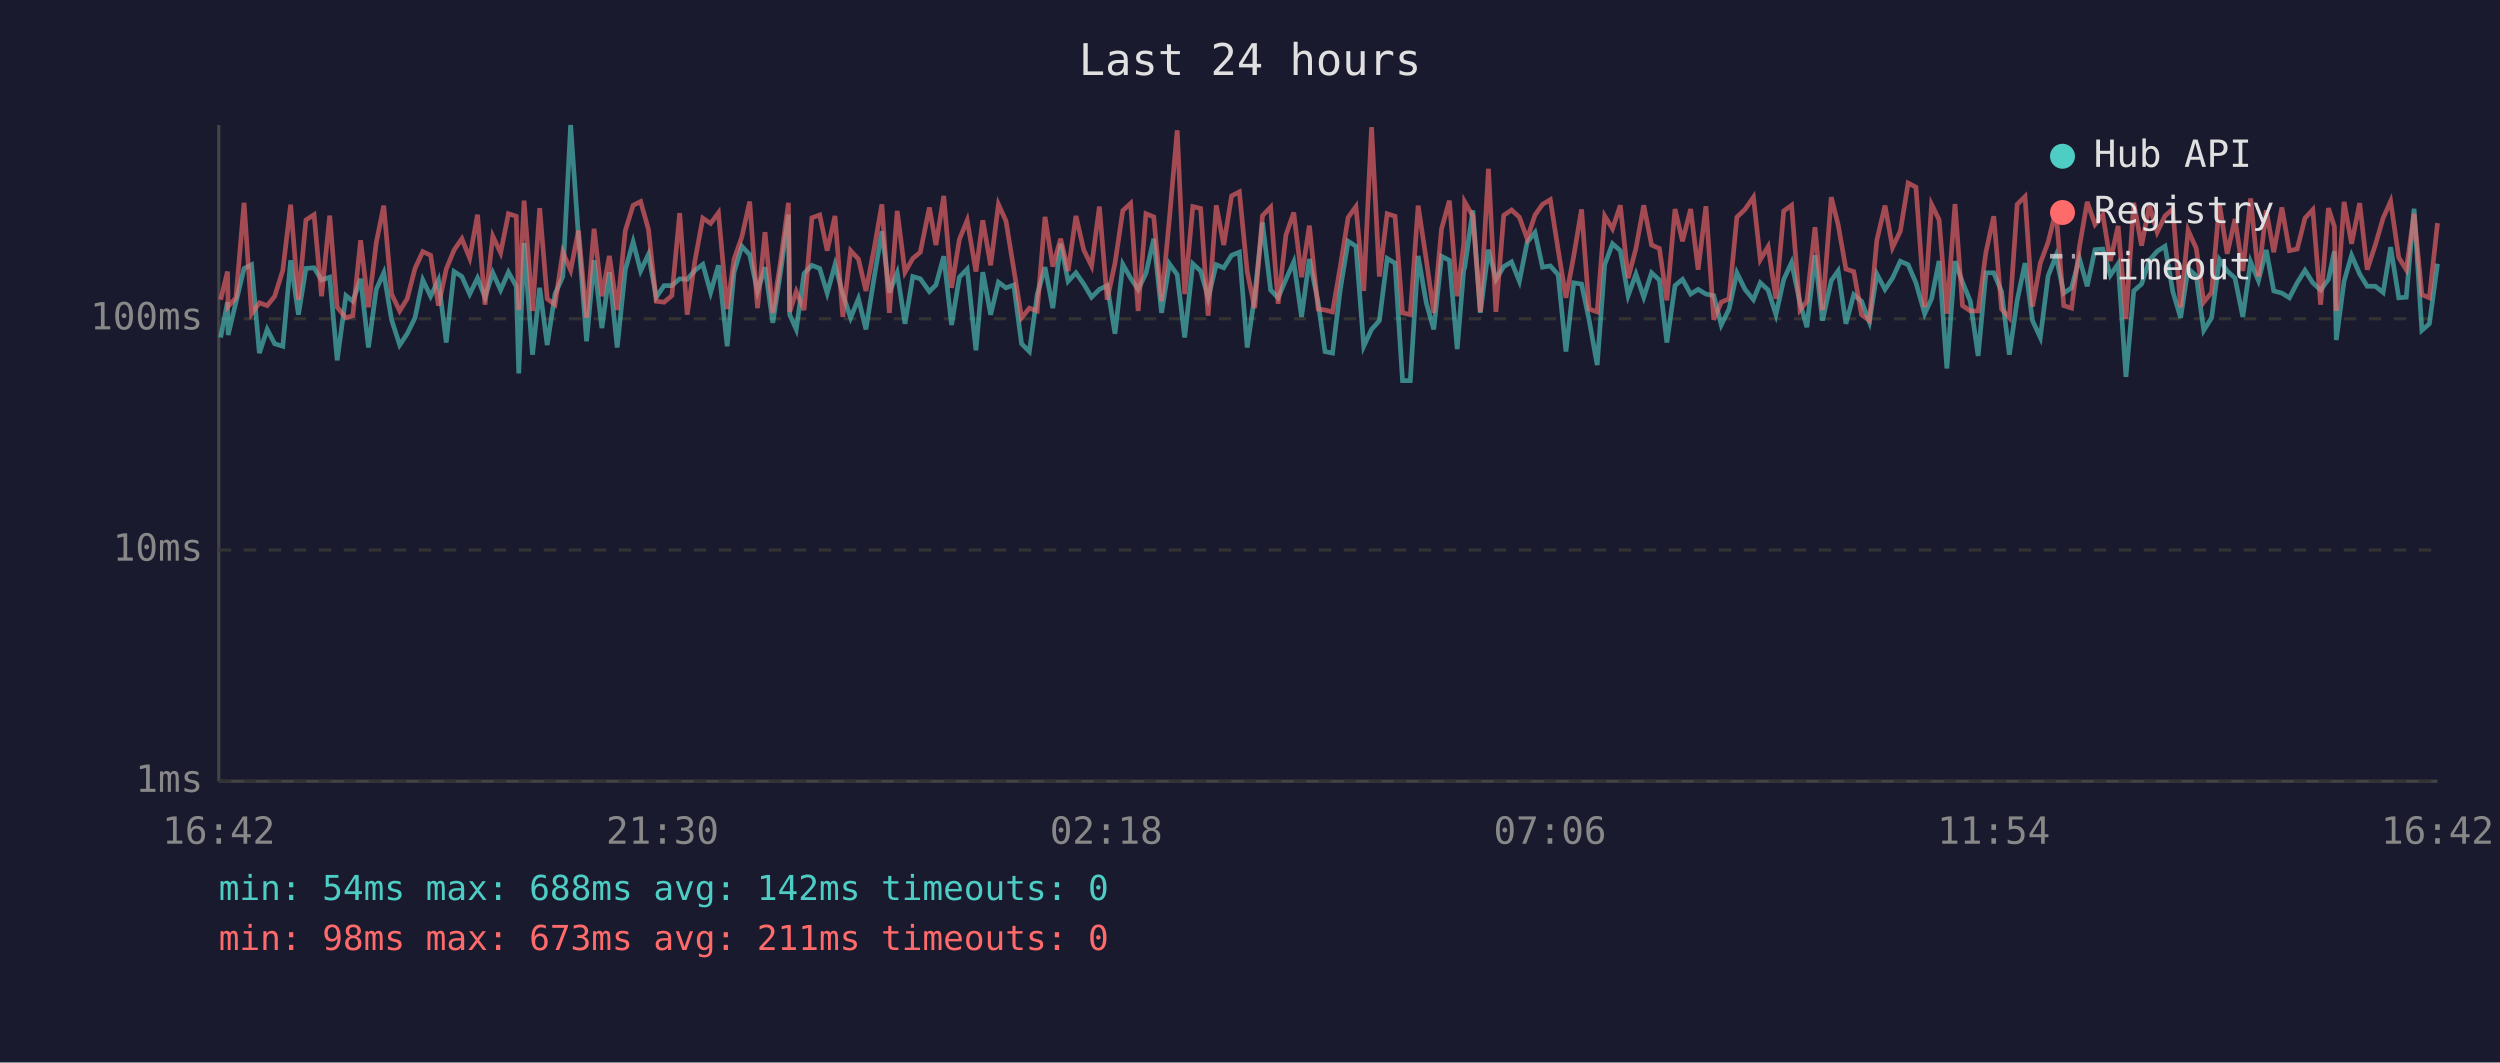
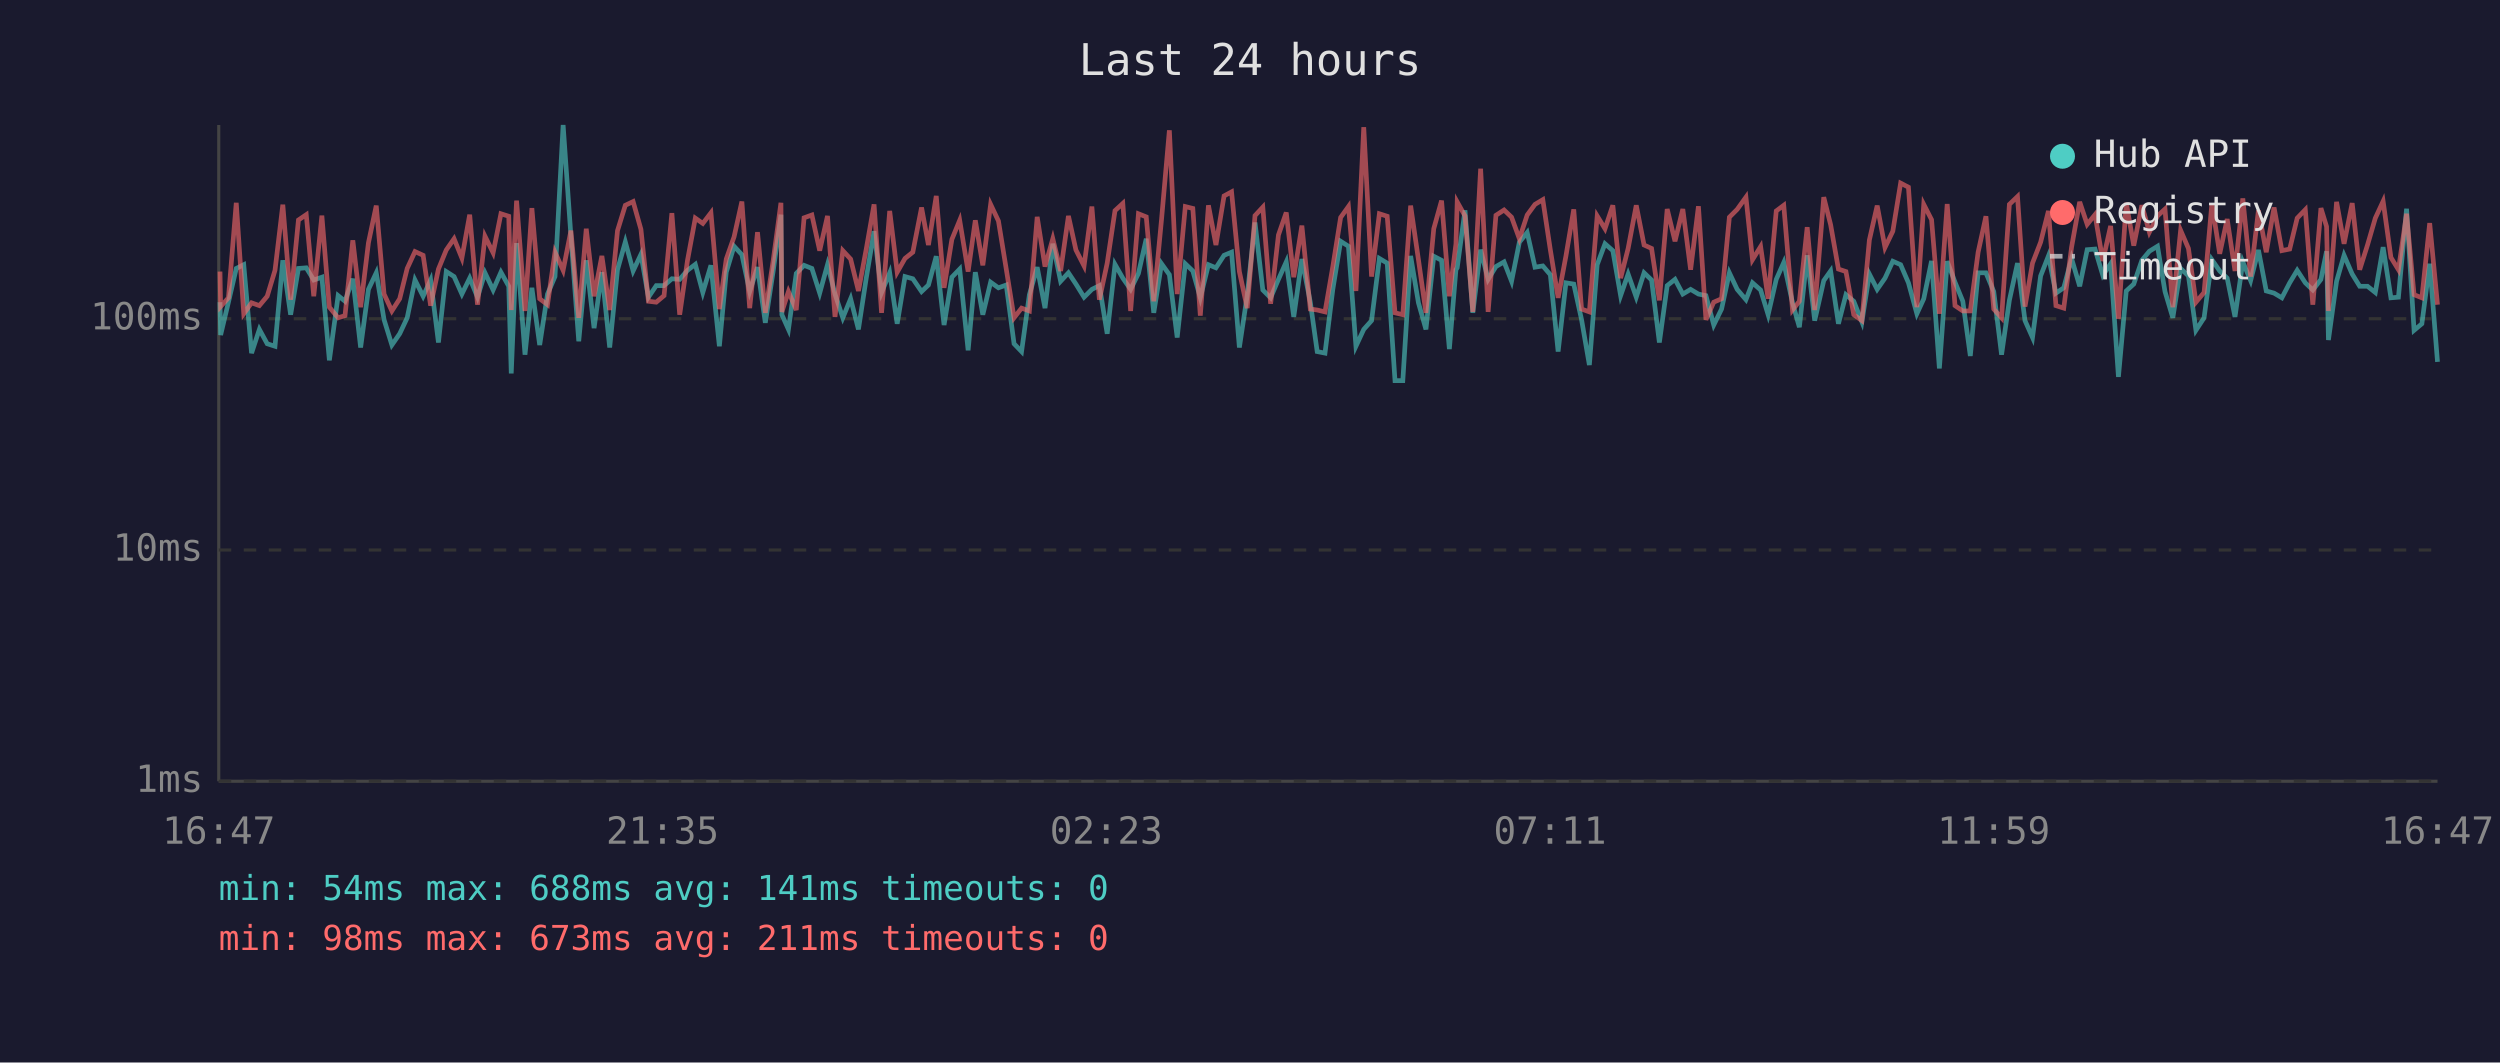
<svg xmlns="http://www.w3.org/2000/svg" viewBox="0 0 800 340" font-family="monospace" font-size="12">
  <rect width="800" height="340" fill="#1a1a2e" />
  <text x="400" y="24" fill="#e0e0e0" font-size="14" text-anchor="middle">Last 24 hours</text>
  <line x1="70" y1="40" x2="70" y2="250" stroke="#444" stroke-width="1" />
  <line x1="70" y1="250" x2="780" y2="250" stroke="#444" stroke-width="1" />
  <line x1="70" y1="250" x2="780" y2="250" stroke="#333" stroke-width="1" stroke-dasharray="4" />
  <text x="65" y="250" fill="#888" text-anchor="end" dominant-baseline="middle">1ms</text>
  <line x1="70" y1="176" x2="780" y2="176" stroke="#333" stroke-width="1" stroke-dasharray="4" />
  <text x="65" y="176" fill="#888" text-anchor="end" dominant-baseline="middle">10ms</text>
  <line x1="70" y1="102" x2="780" y2="102" stroke="#333" stroke-width="1" stroke-dasharray="4" />
  <text x="65" y="102" fill="#888" text-anchor="end" dominant-baseline="middle">100ms</text>
-   <text x="70" y="270" fill="#888" text-anchor="middle">16:42</text>
-   <text x="212" y="270" fill="#888" text-anchor="middle">21:30</text>
-   <text x="354" y="270" fill="#888" text-anchor="middle">02:18</text>
-   <text x="496" y="270" fill="#888" text-anchor="middle">07:06</text>
-   <text x="638" y="270" fill="#888" text-anchor="middle">11:54</text>
-   <text x="780" y="270" fill="#888" text-anchor="middle">16:42</text>
-   <polyline points="70.6,108.0 72.8,96.7 73.0,107.2 75.5,96.7 78.1,85.9 80.5,84.7 83.0,113.0 85.5,105.4 87.9,110.0 90.5,110.8 93.0,83.3 95.5,100.7 97.9,85.9 100.5,85.7 102.9,89.6 105.5,88.7 107.9,115.3 110.7,94.6 112.9,96.4 115.4,89.2 117.9,111.2 120.4,92.6 122.8,87.3 125.3,102.3 127.9,110.4 130.3,106.8 132.8,101.7 135.3,89.6 137.8,94.8 140.3,89.6 142.8,109.6 145.3,86.9 147.8,88.5 150.3,94.1 152.8,89.0 155.2,95.1 157.7,87.3 160.2,92.8 162.7,87.1 165.2,91.6 166.0,119.5 167.7,77.8 170.4,113.5 172.7,92.1 175.1,110.4 177.6,94.1 180.1,88.5 182.6,40.0 185.1,75.6 187.7,109.2 190.1,83.3 192.6,105.0 195.0,87.1 197.5,111.2 200.1,86.3 202.6,77.4 205.0,86.7 207.5,81.4 210.0,95.1 212.5,91.4 215.0,91.4 217.5,89.2 219.9,89.4 222.4,86.5 224.9,84.6 227.4,93.6 229.9,84.9 232.7,110.8 234.9,87.1 237.4,78.8 239.9,81.5 242.4,93.3 244.8,85.5 247.3,103.3 249.8,86.9 252.3,68.7 252.7,100.7 254.8,105.4 257.3,87.5 259.8,84.9 262.3,85.9 264.7,93.8 267.2,84.7 269.7,94.1 272.2,101.7 274.7,95.6 277.1,105.4 279.7,89.0 282.2,74.0 284.6,93.6 287.1,87.3 289.6,103.6 292.1,88.5 294.5,89.2 297.4,93.3 299.5,91.2 302.0,82.0 304.5,104.0 307.0,88.7 309.5,86.1 312.3,112.1 314.5,87.1 317.0,100.7 319.5,90.3 321.9,92.1 324.4,91.2 326.9,110.0 329.4,112.5 331.9,94.3 334.4,85.5 336.9,98.6 339.4,78.0 341.8,90.0 344.3,87.3 346.8,90.9 349.3,95.1 351.8,92.6 354.3,91.4 356.8,106.8 359.3,84.6 361.8,89.0 364.2,92.6 366.7,87.5 369.2,76.4 371.7,100.1 374.2,84.4 376.7,87.9 379.1,108.0 381.7,84.4 384.2,86.7 386.6,95.3 389.2,84.7 391.6,85.7 394.1,81.7 396.6,80.7 399.1,111.2 401.5,94.6 404.0,71.2 406.6,92.8 409.0,95.3 411.5,89.4 414.0,83.8 416.5,101.4 419.0,82.9 421.8,96.7 424.0,112.5 426.4,113.0 428.9,92.6 431.4,77.2 433.9,78.8 436.4,110.8 438.9,105.4 441.4,102.6 443.9,82.7 446.4,84.2 448.8,121.8 451.3,121.8 453.8,81.9 456.4,96.9 458.8,105.4 461.3,82.0 463.8,83.3 466.3,111.7 468.4,86.3 468.7,85.7 471.3,67.3 473.7,100.1 476.3,79.9 478.7,89.4 481.2,85.3 483.7,83.8 486.2,90.0 488.7,77.5 491.2,74.4 493.6,85.5 496.1,85.1 498.6,87.9 501.1,112.5 503.6,90.5 506.1,90.9 508.5,102.3 511.1,116.8 513.5,84.7 516.0,78.0 518.5,80.2 521.0,94.6 523.5,87.7 526.0,95.1 528.5,87.3 531.0,89.6 533.4,109.6 536.0,91.4 538.4,89.4 541.0,94.1 543.4,92.6 545.9,94.1 548.4,94.6 550.8,104.0 553.3,98.9 555.8,87.3 558.4,92.6 561.1,95.9 563.3,90.5 565.8,92.8 568.3,100.7 570.8,89.4 573.3,84.0 576.0,96.9 578.2,104.7 580.8,81.7 583.2,102.6 586.0,89.8 588.2,86.7 590.7,103.6 593.2,94.3 595.7,96.4 598.2,103.0 600.6,87.7 603.2,92.6 605.6,89.0 608.1,83.6 610.6,84.7 613.1,90.5 615.9,100.4 618.1,95.6 620.5,83.5 623.0,117.9 625.6,83.6 628.0,90.3 630.5,96.4 633.0,113.9 635.5,87.3 638.0,87.3 640.5,93.3 643.0,113.5 645.5,96.1 648.0,84.2 650.4,102.6 652.9,108.0 655.4,88.3 657.9,81.9 660.4,93.8 662.9,92.1 665.4,82.7 667.9,91.6 670.4,79.9 672.9,79.7 675.3,88.1 677.8,84.4 680.3,120.6 682.8,93.1 685.3,90.9 687.8,83.3 690.3,80.4 692.8,78.8 695.3,93.3 697.8,101.7 700.2,85.9 702.8,88.3 705.2,105.7 707.7,101.7 710.2,83.1 712.7,86.7 715.2,89.0 717.7,101.4 720.2,83.8 722.7,89.8 725.2,80.0 727.6,93.1 730.2,93.8 732.6,95.3 735.1,90.5 737.6,86.5 740.1,90.5 742.6,92.8 745.1,89.4 747.0,80.4 747.6,108.8 750.1,90.0 752.5,81.7 755.1,87.7 757.5,91.6 760.1,91.6 762.6,93.6 765.0,79.1 767.6,95.3 770.0,95.1 772.5,66.8 775.0,105.7 777.4,103.6 780.0,84.4" fill="none" stroke="#4ecdc4" stroke-width="1.5" opacity="0.6" />
-   <polyline points="70.6,95.9 72.8,86.9 73.0,98.1 75.5,95.3 78.1,64.9 80.5,100.4 83.0,96.9 85.5,97.8 87.9,94.8 90.5,86.5 93.0,65.5 95.5,95.9 97.9,70.4 100.5,68.7 102.9,94.8 105.5,69.0 107.9,98.3 110.7,101.7 112.9,101.0 115.4,76.9 117.9,98.3 120.4,77.7 122.8,65.8 125.3,94.1 127.9,99.5 130.3,95.6 132.8,85.9 135.3,80.5 137.8,81.7 140.3,97.8 142.8,86.1 145.3,80.0 147.8,76.4 150.3,82.6 152.8,68.7 155.2,97.5 157.7,75.6 160.2,80.9 162.7,68.4 165.2,69.2 166.0,99.2 167.7,64.2 170.4,99.5 172.7,66.6 175.1,95.6 177.6,97.5 180.1,80.7 182.6,86.5 185.1,73.8 187.7,101.7 190.1,73.2 192.6,94.8 195.0,81.9 197.5,99.2 200.1,73.8 202.6,65.7 205.0,64.5 207.5,73.4 210.0,96.4 212.5,96.7 215.0,94.6 217.5,68.2 219.9,100.7 222.4,83.3 224.9,69.8 227.4,71.5 229.9,68.1 232.7,98.9 234.9,82.9 237.4,75.8 239.9,64.5 242.4,98.6 244.8,74.3 247.3,100.1 249.8,83.5 252.3,64.9 252.7,99.8 254.8,93.3 257.3,99.2 259.8,69.7 262.3,68.8 264.7,80.2 267.2,69.1 269.7,101.4 272.2,80.2 274.7,82.9 277.1,93.1 279.7,79.7 282.2,65.4 284.6,100.1 287.1,67.5 289.6,87.1 292.1,82.7 294.5,80.7 297.4,66.4 299.5,78.4 302.0,62.7 304.5,92.1 307.0,76.6 309.5,70.5 312.3,86.9 314.5,70.5 317.0,84.9 319.5,65.4 321.9,70.7 324.4,86.1 326.9,101.7 329.4,98.6 331.9,99.5 334.4,69.4 336.9,85.3 339.4,76.4 341.8,86.7 344.3,69.1 346.8,80.0 349.3,85.1 351.8,66.1 354.3,95.9 356.8,84.2 359.3,67.4 361.8,65.1 364.2,99.5 366.7,68.4 369.2,69.4 371.7,96.4 374.2,70.1 376.7,41.7 379.1,94.1 381.7,66.1 384.2,66.7 386.6,101.0 389.2,65.7 391.6,78.4 394.1,62.7 396.6,61.4 399.1,86.9 401.5,98.6 404.0,69.0 406.6,66.3 409.0,97.2 411.5,75.2 414.0,68.0 416.5,88.7 419.0,72.2 421.8,98.9 424.0,99.2 426.4,99.8 428.9,85.3 431.4,69.6 433.9,66.1 436.4,93.1 438.9,40.7 441.4,88.5 443.9,68.4 446.4,69.2 448.8,100.1 451.3,100.7 453.8,65.8 456.4,83.1 458.8,100.1 461.3,73.2 463.8,64.2 466.3,94.8 468.4,78.1 468.7,64.6 471.3,69.1 473.7,99.8 476.3,54.0 478.7,99.8 481.2,68.9 483.7,67.2 486.2,69.5 488.7,76.4 491.2,68.8 493.6,65.4 496.1,63.9 498.6,79.9 501.1,95.3 503.6,81.9 506.1,67.0 508.5,98.9 511.1,99.8 513.5,69.1 516.0,73.2 518.5,65.7 521.0,89.0 523.5,79.5 526.0,65.7 528.5,78.4 531.0,79.5 533.4,96.1 536.0,66.9 538.4,77.2 541.0,66.9 543.4,86.3 545.9,66.0 548.4,102.3 550.8,96.7 553.3,95.6 555.8,69.5 558.4,67.0 561.1,63.1 563.3,83.1 565.8,78.9 568.3,95.6 570.8,67.5 573.3,65.7 576.0,99.2 578.2,96.4 580.8,72.7 583.2,99.2 586.0,63.1 588.2,71.9 590.7,86.1 593.2,86.9 595.7,100.7 598.2,102.6 600.6,76.8 603.2,65.8 605.6,79.2 608.1,74.0 610.6,58.6 613.1,59.9 615.9,98.3 618.1,65.4 620.5,70.3 623.0,100.4 625.6,65.3 628.0,97.8 630.5,99.5 633.0,99.5 635.5,80.7 638.0,69.2 640.5,98.9 643.0,101.7 645.5,65.4 648.0,62.9 650.4,98.1 652.9,84.2 655.4,77.5 657.9,67.5 660.4,97.8 662.9,98.6 665.4,79.1 667.9,64.6 670.4,71.8 672.9,68.7 675.3,83.5 677.8,72.3 680.3,102.0 682.8,64.9 685.3,78.6 687.8,65.7 690.3,74.3 692.8,69.1 695.3,66.9 697.8,98.3 700.2,73.7 702.8,79.5 705.2,96.7 707.7,93.6 710.2,65.1 712.7,81.2 715.2,70.1 717.7,86.7 720.2,63.5 722.7,88.5 725.2,67.3 727.6,80.7 730.2,66.4 732.6,80.2 735.1,79.7 737.6,69.8 740.1,67.1 742.6,97.5 745.1,66.6 747.0,72.5 747.6,99.5 750.1,64.6 752.5,78.0 755.1,65.0 757.5,86.3 760.1,78.4 762.6,69.8 765.0,64.4 767.6,82.4 770.0,86.3 772.5,68.4 775.0,94.3 777.4,95.3 780.0,71.4" fill="none" stroke="#ff6b6b" stroke-width="1.5" opacity="0.6" />
+   <text x="70" y="270" fill="#888" text-anchor="middle">16:47</text>
+   <text x="212" y="270" fill="#888" text-anchor="middle">21:35</text>
+   <text x="354" y="270" fill="#888" text-anchor="middle">02:23</text>
+   <text x="496" y="270" fill="#888" text-anchor="middle">07:11</text>
+   <text x="638" y="270" fill="#888" text-anchor="middle">11:59</text>
+   <text x="780" y="270" fill="#888" text-anchor="middle">16:47</text>
+   <polyline points="70.4,96.7 70.6,107.2 73.1,96.7 75.6,85.9 78.0,84.7 80.5,113.0 83.0,105.4 85.5,110.0 88.0,110.8 90.5,83.3 93.0,100.7 95.5,85.9 98.0,85.7 100.4,89.6 103.0,88.7 105.4,115.3 108.2,94.6 110.4,96.4 112.9,89.2 115.4,111.2 117.9,92.6 120.4,87.3 122.9,102.3 125.4,110.4 127.9,106.8 130.3,101.7 132.8,89.6 135.4,94.8 137.8,89.6 140.3,109.6 142.8,86.9 145.3,88.5 147.8,94.1 150.3,89.0 152.8,95.1 155.2,87.3 157.8,92.8 160.3,87.1 162.8,91.6 163.6,119.5 165.3,77.8 168.0,113.5 170.2,92.1 172.7,110.4 175.2,94.1 177.6,88.5 180.2,40.0 182.7,75.6 185.2,109.2 187.6,83.3 190.1,105.0 192.6,87.1 195.1,111.2 197.6,86.3 200.1,77.4 202.6,86.7 205.1,81.4 207.5,95.1 210.0,91.4 212.5,91.4 215.0,89.2 217.5,89.4 220.0,86.5 222.5,84.6 224.9,93.6 227.5,84.9 230.2,110.8 232.4,87.1 234.9,78.8 237.4,81.5 239.9,93.3 242.4,85.5 244.9,103.3 247.4,86.9 249.9,68.7 250.2,100.7 252.3,105.4 254.8,87.5 257.3,84.9 259.8,85.9 262.3,93.8 264.8,84.7 267.2,94.1 269.7,101.7 272.2,95.6 274.7,105.4 277.2,89.0 279.7,74.0 282.1,93.6 284.7,87.3 287.1,103.6 289.6,88.5 292.1,89.2 294.9,93.3 297.1,91.2 299.6,82.0 302.1,104.0 304.6,88.7 307.1,86.1 309.8,112.1 312.1,87.1 314.5,100.7 317.0,90.3 319.5,92.1 322.0,91.2 324.5,110.0 326.9,112.5 329.4,94.3 331.9,85.5 334.4,98.6 336.9,78.0 339.4,90.0 341.9,87.3 344.3,90.9 346.9,95.1 349.4,92.6 351.8,91.4 354.3,106.8 356.8,84.6 359.3,89.0 361.8,92.6 364.3,87.5 366.8,76.4 369.2,100.1 371.7,84.4 374.2,87.9 376.7,108.0 379.3,84.4 381.7,86.7 384.1,95.3 386.7,84.7 389.1,85.7 391.7,81.7 394.1,80.7 396.6,111.2 399.1,94.6 401.6,71.2 404.1,92.8 406.6,95.3 409.1,89.4 411.6,83.8 414.0,101.4 416.6,82.9 419.3,96.7 421.5,112.5 424.0,113.0 426.5,92.6 429.0,77.2 431.5,78.8 433.9,110.8 436.4,105.4 438.9,102.6 441.4,82.7 443.9,84.2 446.4,121.8 448.9,121.8 451.4,81.9 453.9,96.9 456.3,105.4 458.8,82.0 461.3,83.3 463.8,111.7 465.9,86.3 466.3,85.7 468.8,67.3 471.3,100.1 473.8,79.9 476.2,89.4 478.7,85.3 481.3,83.8 483.7,90.0 486.2,77.5 488.7,74.4 491.2,85.5 493.7,85.1 496.1,87.9 498.6,112.5 501.1,90.5 503.6,90.9 506.1,102.3 508.6,116.8 511.1,84.7 513.6,78.0 516.1,80.2 518.6,94.6 521.0,87.7 523.6,95.1 526.1,87.3 528.5,89.6 531.0,109.6 533.5,91.4 536.0,89.4 538.5,94.1 541.0,92.6 543.5,94.1 545.9,94.6 548.4,104.0 550.9,98.9 553.4,87.3 555.9,92.6 558.7,95.9 560.8,90.5 563.4,92.8 565.8,100.7 568.4,89.4 570.8,84.0 573.6,96.9 575.8,104.7 578.3,81.7 580.7,102.6 583.6,89.8 585.8,86.7 588.3,103.6 590.7,94.3 593.2,96.4 595.8,103.0 598.2,87.7 600.7,92.6 603.2,89.0 605.7,83.6 608.2,84.7 610.7,90.5 613.4,100.4 615.6,95.6 618.1,83.5 620.6,117.9 623.1,83.6 625.6,90.3 628.1,96.4 630.5,113.9 633.0,87.3 635.5,87.3 638.0,93.3 640.5,113.5 643.0,96.1 645.6,84.2 648.0,102.6 650.4,108.0 653.0,88.3 655.5,81.9 657.9,93.8 660.4,92.1 662.9,82.7 665.5,91.6 667.9,79.9 670.4,79.7 672.9,88.1 675.4,84.4 677.9,120.6 680.4,93.1 682.8,90.9 685.4,83.3 687.8,80.4 690.4,78.8 692.8,93.3 695.3,101.7 697.8,85.9 700.3,88.3 702.7,105.7 705.3,101.7 707.8,83.1 710.3,86.7 712.7,89.0 715.2,101.4 717.7,83.8 720.2,89.8 722.7,80.0 725.2,93.1 727.7,93.8 730.2,95.3 732.7,90.5 735.1,86.5 737.7,90.5 740.1,92.8 742.7,89.4 744.5,80.4 745.1,108.8 747.7,90.0 750.1,81.7 752.7,87.7 755.1,91.6 757.6,91.6 760.1,93.6 762.6,79.1 765.1,95.3 767.5,95.1 770.1,66.8 772.5,105.7 775.0,103.6 777.5,84.4 780.0,115.8" fill="none" stroke="#4ecdc4" stroke-width="1.5" opacity="0.6" />
+   <polyline points="70.4,86.9 70.6,98.1 73.1,95.3 75.6,64.9 78.0,100.4 80.5,96.9 83.0,97.8 85.5,94.8 88.0,86.5 90.5,65.5 93.0,95.9 95.5,70.4 98.0,68.7 100.4,94.8 103.0,69.0 105.4,98.3 108.2,101.7 110.4,101.0 112.9,76.9 115.4,98.3 117.9,77.7 120.4,65.8 122.9,94.1 125.4,99.5 127.9,95.6 130.3,85.9 132.8,80.5 135.4,81.7 137.8,97.8 140.3,86.1 142.8,80.0 145.3,76.4 147.8,82.6 150.3,68.7 152.8,97.5 155.2,75.6 157.8,80.9 160.3,68.4 162.8,69.2 163.6,99.2 165.3,64.2 168.0,99.5 170.2,66.6 172.7,95.6 175.2,97.5 177.6,80.7 180.2,86.5 182.7,73.8 185.2,101.7 187.6,73.2 190.1,94.8 192.6,81.9 195.1,99.2 197.6,73.8 200.1,65.7 202.6,64.5 205.1,73.4 207.5,96.4 210.0,96.7 212.5,94.6 215.0,68.2 217.5,100.7 220.0,83.3 222.5,69.8 224.9,71.5 227.5,68.1 230.2,98.9 232.4,82.9 234.9,75.8 237.4,64.5 239.9,98.6 242.4,74.3 244.9,100.1 247.4,83.5 249.9,64.9 250.2,99.8 252.3,93.3 254.8,99.2 257.3,69.7 259.8,68.8 262.3,80.2 264.8,69.1 267.2,101.4 269.7,80.2 272.2,82.9 274.7,93.1 277.2,79.7 279.7,65.4 282.1,100.1 284.7,67.5 287.1,87.1 289.6,82.7 292.1,80.7 294.9,66.4 297.1,78.4 299.6,62.7 302.1,92.1 304.6,76.6 307.1,70.5 309.8,86.9 312.1,70.5 314.5,84.9 317.0,65.4 319.5,70.7 322.0,86.1 324.5,101.7 326.9,98.6 329.4,99.5 331.9,69.4 334.4,85.3 336.9,76.4 339.4,86.7 341.9,69.1 344.3,80.0 346.9,85.1 349.4,66.1 351.8,95.9 354.3,84.2 356.8,67.4 359.3,65.1 361.8,99.5 364.3,68.4 366.8,69.4 369.2,96.4 371.7,70.1 374.2,41.7 376.7,94.1 379.3,66.1 381.7,66.7 384.1,101.0 386.7,65.7 389.1,78.4 391.7,62.7 394.1,61.4 396.6,86.9 399.1,98.6 401.6,69.0 404.1,66.3 406.6,97.2 409.1,75.2 411.6,68.0 414.0,88.7 416.6,72.2 419.3,98.9 421.5,99.2 424.0,99.8 426.5,85.3 429.0,69.6 431.5,66.1 433.9,93.1 436.4,40.7 438.9,88.5 441.4,68.4 443.9,69.2 446.4,100.1 448.9,100.7 451.4,65.8 453.9,83.1 456.3,100.1 458.8,73.2 461.3,64.2 463.8,94.8 465.9,78.1 466.3,64.6 468.8,69.1 471.3,99.8 473.8,54.0 476.2,99.8 478.7,68.9 481.3,67.2 483.7,69.5 486.2,76.4 488.7,68.8 491.2,65.4 493.7,63.9 496.1,79.9 498.6,95.3 501.1,81.9 503.6,67.0 506.1,98.9 508.6,99.8 511.1,69.1 513.6,73.2 516.1,65.7 518.6,89.0 521.0,79.5 523.6,65.7 526.1,78.4 528.5,79.5 531.0,96.1 533.5,66.9 536.0,77.2 538.5,66.9 541.0,86.3 543.5,66.0 545.9,102.3 548.4,96.7 550.9,95.6 553.4,69.5 555.9,67.0 558.7,63.1 560.8,83.1 563.4,78.9 565.8,95.6 568.4,67.5 570.8,65.7 573.6,99.2 575.8,96.4 578.3,72.7 580.7,99.2 583.6,63.1 585.8,71.9 588.3,86.1 590.7,86.9 593.2,100.7 595.8,102.6 598.2,76.8 600.7,65.8 603.2,79.2 605.7,74.0 608.2,58.6 610.7,59.9 613.4,98.3 615.6,65.4 618.1,70.3 620.6,100.4 623.1,65.3 625.6,97.8 628.1,99.5 630.5,99.5 633.0,80.7 635.5,69.2 638.0,98.9 640.5,101.7 643.0,65.4 645.6,62.9 648.0,98.1 650.4,84.2 653.0,77.5 655.5,67.5 657.9,97.8 660.4,98.6 662.9,79.1 665.5,64.6 667.9,71.8 670.4,68.7 672.9,83.5 675.4,72.3 677.9,102.0 680.4,64.9 682.8,78.6 685.4,65.7 687.8,74.3 690.4,69.1 692.8,66.9 695.3,98.3 697.8,73.7 700.3,79.5 702.7,96.7 705.3,93.6 707.8,65.1 710.3,81.2 712.7,70.1 715.2,86.7 717.7,63.5 720.2,88.5 722.7,67.3 725.2,80.7 727.7,66.4 730.2,80.2 732.7,79.7 735.1,69.8 737.7,67.1 740.1,97.5 742.7,66.6 744.5,72.5 745.1,99.5 747.7,64.6 750.1,78.0 752.7,65.0 755.1,86.3 757.6,78.4 760.1,69.8 762.6,64.4 765.1,82.4 767.5,86.3 770.1,68.4 772.5,94.3 775.0,95.3 777.5,71.4 780.0,97.5" fill="none" stroke="#ff6b6b" stroke-width="1.5" opacity="0.6" />
  <circle cx="660" cy="50" r="4" fill="#4ecdc4" />
  <text x="670" y="50" fill="#e0e0e0" dominant-baseline="middle">Hub API</text>
  <circle cx="660" cy="68" r="4" fill="#ff6b6b" />
  <text x="670" y="68" fill="#e0e0e0" dominant-baseline="middle">Registry</text>
  <line x1="656" y1="82" x2="664" y2="82" stroke="#e0e0e0" stroke-width="1.5" stroke-dasharray="4,3" opacity="0.7" />
  <text x="670" y="86" fill="#e0e0e0" dominant-baseline="middle">Timeout</text>
-   <text x="70" y="288" fill="#4ecdc4" font-size="11">min: 54ms  max: 688ms  avg: 142ms  timeouts: 0</text>
+   <text x="70" y="288" fill="#4ecdc4" font-size="11">min: 54ms  max: 688ms  avg: 141ms  timeouts: 0</text>
  <text x="70" y="304" fill="#ff6b6b" font-size="11">min: 98ms  max: 673ms  avg: 211ms  timeouts: 0</text>
</svg>
